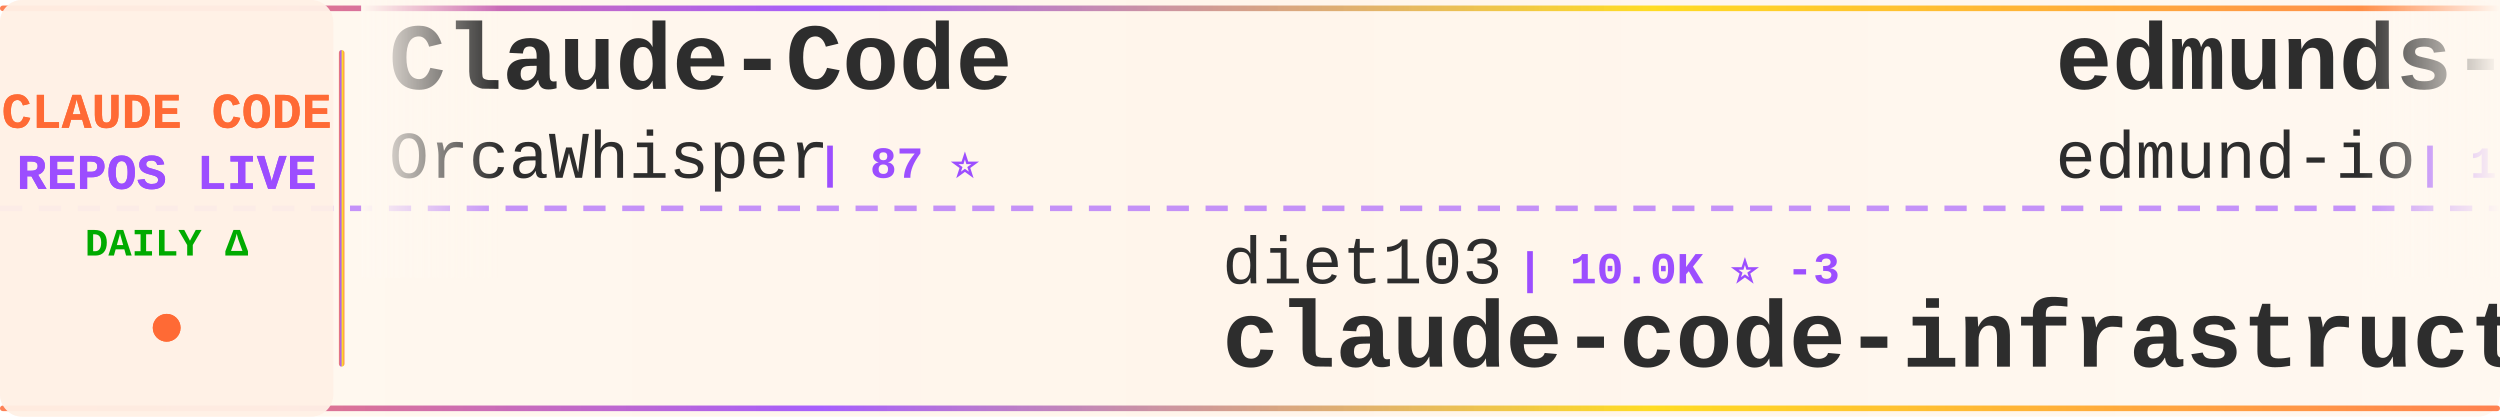
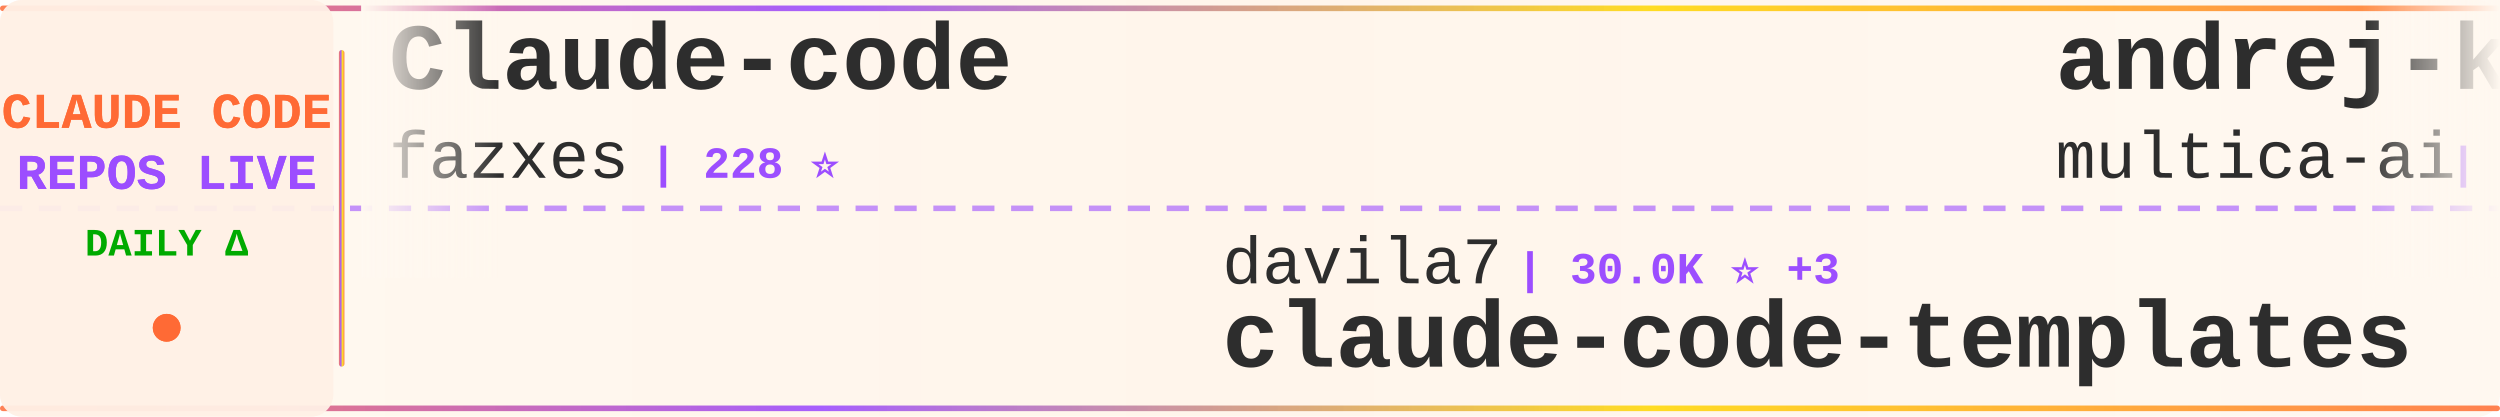
<svg xmlns="http://www.w3.org/2000/svg" width="900" height="150">
  <defs>
    <linearGradient id="tickerBg" x1="0%" y1="0%" x2="100%" y2="0%">
      <stop offset="0%" style="stop-color:#fff8f0;stop-opacity:0.98" />
      <stop offset="50%" style="stop-color:#fff5eb;stop-opacity:1" />
      <stop offset="100%" style="stop-color:#fff8f0;stop-opacity:0.98" />
    </linearGradient>
    <linearGradient id="borderGrad" x1="0%" y1="0%" x2="100%" y2="0%">
      <stop offset="0%" style="stop-color:#FF6B35;stop-opacity:0.85">
        <animate attributeName="stop-opacity" values="0.85;1;0.85" dur="2s" repeatCount="indefinite" />
      </stop>
      <stop offset="33%" style="stop-color:#9C4EFF;stop-opacity:0.9">
        <animate attributeName="stop-opacity" values="0.9;1;0.9" dur="2.2s" repeatCount="indefinite" />
      </stop>
      <stop offset="66%" style="stop-color:#FFD700;stop-opacity:0.85">
        <animate attributeName="stop-opacity" values="0.85;1;0.85" dur="1.8s" repeatCount="indefinite" />
      </stop>
      <stop offset="100%" style="stop-color:#FF6B35;stop-opacity:0.85">
        <animate attributeName="stop-opacity" values="0.85;1;0.85" dur="2s" repeatCount="indefinite" />
      </stop>
    </linearGradient>
    <filter id="textGlow">
      <feGaussianBlur stdDeviation="0.15" result="coloredBlur" />
      <feMerge>
        <feMergeNode in="coloredBlur" />
        <feMergeNode in="SourceGraphic" />
      </feMerge>
    </filter>
    <filter id="metricGlow">
      <feGaussianBlur stdDeviation="0.2" result="coloredBlur" />
      <feMerge>
        <feMergeNode in="coloredBlur" />
        <feMergeNode in="SourceGraphic" />
      </feMerge>
    </filter>
    <linearGradient id="leftFade" x1="0%" y1="0%" x2="100%" y2="0%">
      <stop offset="0%" style="stop-color:#fff8f0;stop-opacity:1" />
      <stop offset="100%" style="stop-color:#fff8f0;stop-opacity:0" />
    </linearGradient>
    <linearGradient id="rightFade" x1="0%" y1="0%" x2="100%" y2="0%">
      <stop offset="0%" style="stop-color:#fff8f0;stop-opacity:0" />
      <stop offset="100%" style="stop-color:#fff8f0;stop-opacity:1" />
    </linearGradient>
  </defs>
  <rect width="900" height="150" fill="url(#tickerBg)" rx="8" />
  <rect x="0" y="2" width="900" height="2" fill="url(#borderGrad)" rx="1" />
  <rect x="0" y="146" width="900" height="2" fill="url(#borderGrad)" rx="1" />
  <line x1="0" y1="75" x2="900" y2="75" stroke="#9C4EFF" stroke-width="2" stroke-dasharray="8 6" opacity="0.6" />
  <rect x="0" y="0" width="120" height="150" fill="#fff0e6" opacity="0.95" rx="8" />
  <text x="60" y="46" font-family="'Courier New', monospace" font-size="18" font-weight="bold" fill="#FF6B35" text-anchor="middle" filter="url(#textGlow)">
    CLAUDE CODE
  </text>
  <text x="60" y="68" font-family="'Courier New', monospace" font-size="18" font-weight="bold" fill="#9C4EFF" text-anchor="middle" filter="url(#textGlow)">
    REPOS LIVE
  </text>
  <text x="60" y="92" font-family="'Courier New', monospace" font-size="14" font-weight="bold" fill="#00aa00" text-anchor="middle">
    DAILY Δ
  </text>
  <circle cx="60" cy="118" r="5" fill="#FF6B35" filter="url(#metricGlow)">
    <animate attributeName="r" values="4;6;4" dur="1.5s" repeatCount="indefinite" />
    <animate attributeName="opacity" values="0.6;1;0.6" dur="1.5s" repeatCount="indefinite" />
  </circle>
  <rect x="122" y="18" width="2" height="114" fill="url(#borderGrad)" rx="1" />
  <clipPath id="tickerClip">
    <rect x="130" y="0" width="770" height="150" />
  </clipPath>
  <g clip-path="url(#tickerClip)">
    <g id="tickerItems">
      <animateTransform attributeName="transform" attributeType="XML" type="translate" from="0 0" to="-3000 0" dur="54s" repeatCount="indefinite" />
      <g transform="translate(0, 0)">
-         <text x="140" y="32" font-family="'Courier New', monospace" font-size="34" font-weight="bold" fill="#2d2d2d">Claude-Code</text>
-         <text x="140" y="64" font-family="'Courier New', monospace" font-size="24" font-weight="normal" fill="#2d2d2d" opacity="1.0">OrcaWhisper</text>
-         <text x="294" y="64" font-family="'Courier New', monospace" font-size="16" font-weight="bold" fill="#9C4EFF"> | 87 ⭐</text>
+         <text x="140" y="32" font-family="'Courier New', monospace" font-size="34" font-weight="bold" fill="#2d2d2d">Claude-code</text>
+         <text x="140" y="64" font-family="'Courier New', monospace" font-size="24" font-weight="normal" fill="#2d2d2d" opacity="1.0">fazxes</text>
+         <text x="234" y="64" font-family="'Courier New', monospace" font-size="16" font-weight="bold" fill="#9C4EFF"> | 228 ⭐</text>
      </g>
      <g transform="translate(300, 0)">
-         <text x="140" y="102" font-family="'Courier New', monospace" font-size="24" font-weight="normal" fill="#2d2d2d" opacity="1.0">diet103</text>
-         <text x="246" y="102" font-family="'Courier New', monospace" font-size="16" font-weight="bold" fill="#9C4EFF"> | 10.0K ⭐ -3</text>
-         <text x="140" y="132" font-family="'Courier New', monospace" font-size="34" font-weight="bold" fill="#2d2d2d">claude-code-infrastructu...</text>
+         <text x="140" y="102" font-family="'Courier New', monospace" font-size="24" font-weight="normal" fill="#2d2d2d" opacity="1.0">davila7</text>
+         <text x="246" y="102" font-family="'Courier New', monospace" font-size="16" font-weight="bold" fill="#9C4EFF"> | 30.0K ⭐ +3</text>
+         <text x="140" y="132" font-family="'Courier New', monospace" font-size="34" font-weight="bold" fill="#2d2d2d">claude-code-templates</text>
      </g>
      <g transform="translate(600, 0)">
-         <text x="140" y="32" font-family="'Courier New', monospace" font-size="34" font-weight="bold" fill="#2d2d2d">edmunds-claude-code</text>
-         <text x="140" y="64" font-family="'Courier New', monospace" font-size="24" font-weight="normal" fill="#2d2d2d" opacity="1.0">edmund-io</text>
-         <text x="270" y="64" font-family="'Courier New', monospace" font-size="16" font-weight="bold" fill="#9C4EFF"> | 1.5K ⭐</text>
+         <text x="140" y="32" font-family="'Courier New', monospace" font-size="34" font-weight="bold" fill="#2d2d2d">andrej-karpathy-skills</text>
+         <text x="140" y="64" font-family="'Courier New', monospace" font-size="24" font-weight="normal" fill="#2d2d2d" opacity="1.0">multica-ai</text>
+         <text x="282" y="64" font-family="'Courier New', monospace" font-size="16" font-weight="bold" fill="#9C4EFF"> | 198.2K ⭐ +16</text>
      </g>
      <g transform="translate(900, 0)">
-         <text x="140" y="102" font-family="'Courier New', monospace" font-size="24" font-weight="normal" fill="#2d2d2d" opacity="1.0">oboard</text>
-         <text x="234" y="102" font-family="'Courier New', monospace" font-size="16" font-weight="bold" fill="#9C4EFF"> | 3.3K ⭐</text>
-         <text x="140" y="132" font-family="'Courier New', monospace" font-size="34" font-weight="bold" fill="#2d2d2d">claude-code-rev</text>
+         <text x="140" y="102" font-family="'Courier New', monospace" font-size="24" font-weight="normal" fill="#2d2d2d" opacity="1.0">affaan-m</text>
+         <text x="258" y="102" font-family="'Courier New', monospace" font-size="16" font-weight="bold" fill="#9C4EFF"> | 236.6K ⭐ +24</text>
+         <text x="140" y="132" font-family="'Courier New', monospace" font-size="34" font-weight="bold" fill="#2d2d2d">ECC</text>
      </g>
      <g transform="translate(1200, 0)">
-         <text x="140" y="32" font-family="'Courier New', monospace" font-size="34" font-weight="bold" fill="#2d2d2d">claude-code-source</text>
-         <text x="140" y="64" font-family="'Courier New', monospace" font-size="24" font-weight="normal" fill="#2d2d2d" opacity="1.0">hangsman</text>
-         <text x="258" y="64" font-family="'Courier New', monospace" font-size="16" font-weight="bold" fill="#9C4EFF"> | 790 ⭐</text>
+         <text x="140" y="32" font-family="'Courier New', monospace" font-size="34" font-weight="bold" fill="#2d2d2d">claude-code-engineering</text>
+         <text x="140" y="64" font-family="'Courier New', monospace" font-size="24" font-weight="normal" fill="#2d2d2d" opacity="1.0">huangjia2019</text>
+         <text x="306" y="64" font-family="'Courier New', monospace" font-size="16" font-weight="bold" fill="#9C4EFF"> | 1.0K ⭐</text>
      </g>
      <g transform="translate(1500, 0)">
-         <text x="140" y="102" font-family="'Courier New', monospace" font-size="24" font-weight="normal" fill="#2d2d2d" opacity="1.0">lorryjovens-hub</text>
-         <text x="342" y="102" font-family="'Courier New', monospace" font-size="16" font-weight="bold" fill="#9C4EFF"> | 1.7K ⭐</text>
-         <text x="140" y="132" font-family="'Courier New', monospace" font-size="34" font-weight="bold" fill="#2d2d2d">claude-code-rust</text>
+         <text x="140" y="102" font-family="'Courier New', monospace" font-size="24" font-weight="normal" fill="#2d2d2d" opacity="1.0">pengchengneo</text>
+         <text x="306" y="102" font-family="'Courier New', monospace" font-size="16" font-weight="bold" fill="#9C4EFF"> | 1.7K ⭐</text>
+         <text x="140" y="132" font-family="'Courier New', monospace" font-size="34" font-weight="bold" fill="#2d2d2d">Claude-Code</text>
      </g>
      <g transform="translate(1800, 0)">
-         <text x="140" y="32" font-family="'Courier New', monospace" font-size="34" font-weight="bold" fill="#2d2d2d">ralph-claude-code</text>
-         <text x="140" y="64" font-family="'Courier New', monospace" font-size="24" font-weight="normal" fill="#2d2d2d" opacity="1.0">frankbria</text>
-         <text x="270" y="64" font-family="'Courier New', monospace" font-size="16" font-weight="bold" fill="#9C4EFF"> | 9.6K ⭐ +3</text>
+         <text x="140" y="32" font-family="'Courier New', monospace" font-size="34" font-weight="bold" fill="#2d2d2d">claude-code-plugins-plus...</text>
+         <text x="140" y="64" font-family="'Courier New', monospace" font-size="24" font-weight="normal" fill="#2d2d2d" opacity="1.0">jeremylongshore</text>
+         <text x="342" y="64" font-family="'Courier New', monospace" font-size="16" font-weight="bold" fill="#9C4EFF"> | 2.6K ⭐ +1</text>
      </g>
      <g transform="translate(2100, 0)">
-         <text x="140" y="102" font-family="'Courier New', monospace" font-size="24" font-weight="normal" fill="#2d2d2d" opacity="1.0">ghuntley</text>
-         <text x="258" y="102" font-family="'Courier New', monospace" font-size="16" font-weight="bold" fill="#9C4EFF"> | 987 ⭐</text>
-         <text x="140" y="132" font-family="'Courier New', monospace" font-size="34" font-weight="bold" fill="#2d2d2d">claude-code-source-code-...</text>
+         <text x="140" y="102" font-family="'Courier New', monospace" font-size="24" font-weight="normal" fill="#2d2d2d" opacity="1.0">Njengah</text>
+         <text x="246" y="102" font-family="'Courier New', monospace" font-size="16" font-weight="bold" fill="#9C4EFF"> | 1.9K ⭐</text>
+         <text x="140" y="132" font-family="'Courier New', monospace" font-size="34" font-weight="bold" fill="#2d2d2d">claude-code-cheat-sheet</text>
      </g>
      <g transform="translate(2400, 0)">
-         <text x="140" y="32" font-family="'Courier New', monospace" font-size="34" font-weight="bold" fill="#2d2d2d">claude-code-action</text>
-         <text x="140" y="64" font-family="'Courier New', monospace" font-size="24" font-weight="normal" fill="#2d2d2d" opacity="1.0">anthropics</text>
-         <text x="282" y="64" font-family="'Courier New', monospace" font-size="16" font-weight="bold" fill="#9C4EFF"> | 8.5K ⭐</text>
+         <text x="140" y="32" font-family="'Courier New', monospace" font-size="34" font-weight="bold" fill="#2d2d2d">claude-code-my-workflow</text>
+         <text x="140" y="64" font-family="'Courier New', monospace" font-size="24" font-weight="normal" fill="#2d2d2d" opacity="1.0">pedrohcgs</text>
+         <text x="270" y="64" font-family="'Courier New', monospace" font-size="16" font-weight="bold" fill="#9C4EFF"> | 1.4K ⭐</text>
      </g>
      <g transform="translate(2700, 0)">
-         <text x="140" y="102" font-family="'Courier New', monospace" font-size="24" font-weight="normal" fill="#2d2d2d" opacity="1.0">disler</text>
-         <text x="234" y="102" font-family="'Courier New', monospace" font-size="16" font-weight="bold" fill="#9C4EFF"> | 1.6K ⭐</text>
-         <text x="140" y="132" font-family="'Courier New', monospace" font-size="34" font-weight="bold" fill="#2d2d2d">pi-vs-claude-code</text>
+         <text x="140" y="102" font-family="'Courier New', monospace" font-size="24" font-weight="normal" fill="#2d2d2d" opacity="1.0">zebbern</text>
+         <text x="246" y="102" font-family="'Courier New', monospace" font-size="16" font-weight="bold" fill="#9C4EFF"> | 4.4K ⭐</text>
+         <text x="140" y="132" font-family="'Courier New', monospace" font-size="34" font-weight="bold" fill="#2d2d2d">claude-code-guide</text>
      </g>
      <g transform="translate(3000, 0)">
-         <text x="140" y="32" font-family="'Courier New', monospace" font-size="34" font-weight="bold" fill="#2d2d2d">Claude-Code</text>
-         <text x="140" y="64" font-family="'Courier New', monospace" font-size="24" font-weight="normal" fill="#2d2d2d" opacity="1.0">OrcaWhisper</text>
-         <text x="294" y="64" font-family="'Courier New', monospace" font-size="16" font-weight="bold" fill="#9C4EFF"> | 87 ⭐</text>
+         <text x="140" y="32" font-family="'Courier New', monospace" font-size="34" font-weight="bold" fill="#2d2d2d">Claude-code</text>
+         <text x="140" y="64" font-family="'Courier New', monospace" font-size="24" font-weight="normal" fill="#2d2d2d" opacity="1.0">fazxes</text>
+         <text x="234" y="64" font-family="'Courier New', monospace" font-size="16" font-weight="bold" fill="#9C4EFF"> | 228 ⭐</text>
      </g>
      <g transform="translate(3300, 0)">
-         <text x="140" y="102" font-family="'Courier New', monospace" font-size="24" font-weight="normal" fill="#2d2d2d" opacity="1.0">diet103</text>
-         <text x="246" y="102" font-family="'Courier New', monospace" font-size="16" font-weight="bold" fill="#9C4EFF"> | 10.0K ⭐ -3</text>
-         <text x="140" y="132" font-family="'Courier New', monospace" font-size="34" font-weight="bold" fill="#2d2d2d">claude-code-infrastructu...</text>
+         <text x="140" y="102" font-family="'Courier New', monospace" font-size="24" font-weight="normal" fill="#2d2d2d" opacity="1.0">davila7</text>
+         <text x="246" y="102" font-family="'Courier New', monospace" font-size="16" font-weight="bold" fill="#9C4EFF"> | 30.0K ⭐ +3</text>
+         <text x="140" y="132" font-family="'Courier New', monospace" font-size="34" font-weight="bold" fill="#2d2d2d">claude-code-templates</text>
      </g>
      <g transform="translate(3600, 0)">
-         <text x="140" y="32" font-family="'Courier New', monospace" font-size="34" font-weight="bold" fill="#2d2d2d">edmunds-claude-code</text>
-         <text x="140" y="64" font-family="'Courier New', monospace" font-size="24" font-weight="normal" fill="#2d2d2d" opacity="1.0">edmund-io</text>
-         <text x="270" y="64" font-family="'Courier New', monospace" font-size="16" font-weight="bold" fill="#9C4EFF"> | 1.5K ⭐</text>
+         <text x="140" y="32" font-family="'Courier New', monospace" font-size="34" font-weight="bold" fill="#2d2d2d">andrej-karpathy-skills</text>
+         <text x="140" y="64" font-family="'Courier New', monospace" font-size="24" font-weight="normal" fill="#2d2d2d" opacity="1.0">multica-ai</text>
+         <text x="282" y="64" font-family="'Courier New', monospace" font-size="16" font-weight="bold" fill="#9C4EFF"> | 198.2K ⭐ +16</text>
      </g>
      <g transform="translate(3900, 0)">
-         <text x="140" y="102" font-family="'Courier New', monospace" font-size="24" font-weight="normal" fill="#2d2d2d" opacity="1.0">oboard</text>
-         <text x="234" y="102" font-family="'Courier New', monospace" font-size="16" font-weight="bold" fill="#9C4EFF"> | 3.3K ⭐</text>
-         <text x="140" y="132" font-family="'Courier New', monospace" font-size="34" font-weight="bold" fill="#2d2d2d">claude-code-rev</text>
+         <text x="140" y="102" font-family="'Courier New', monospace" font-size="24" font-weight="normal" fill="#2d2d2d" opacity="1.0">affaan-m</text>
+         <text x="258" y="102" font-family="'Courier New', monospace" font-size="16" font-weight="bold" fill="#9C4EFF"> | 236.6K ⭐ +24</text>
+         <text x="140" y="132" font-family="'Courier New', monospace" font-size="34" font-weight="bold" fill="#2d2d2d">ECC</text>
      </g>
    </g>
  </g>
  <rect x="130" y="0" width="50" height="100" fill="url(#leftFade)" />
  <rect x="850" y="0" width="50" height="100" fill="url(#rightFade)" />
</svg>
